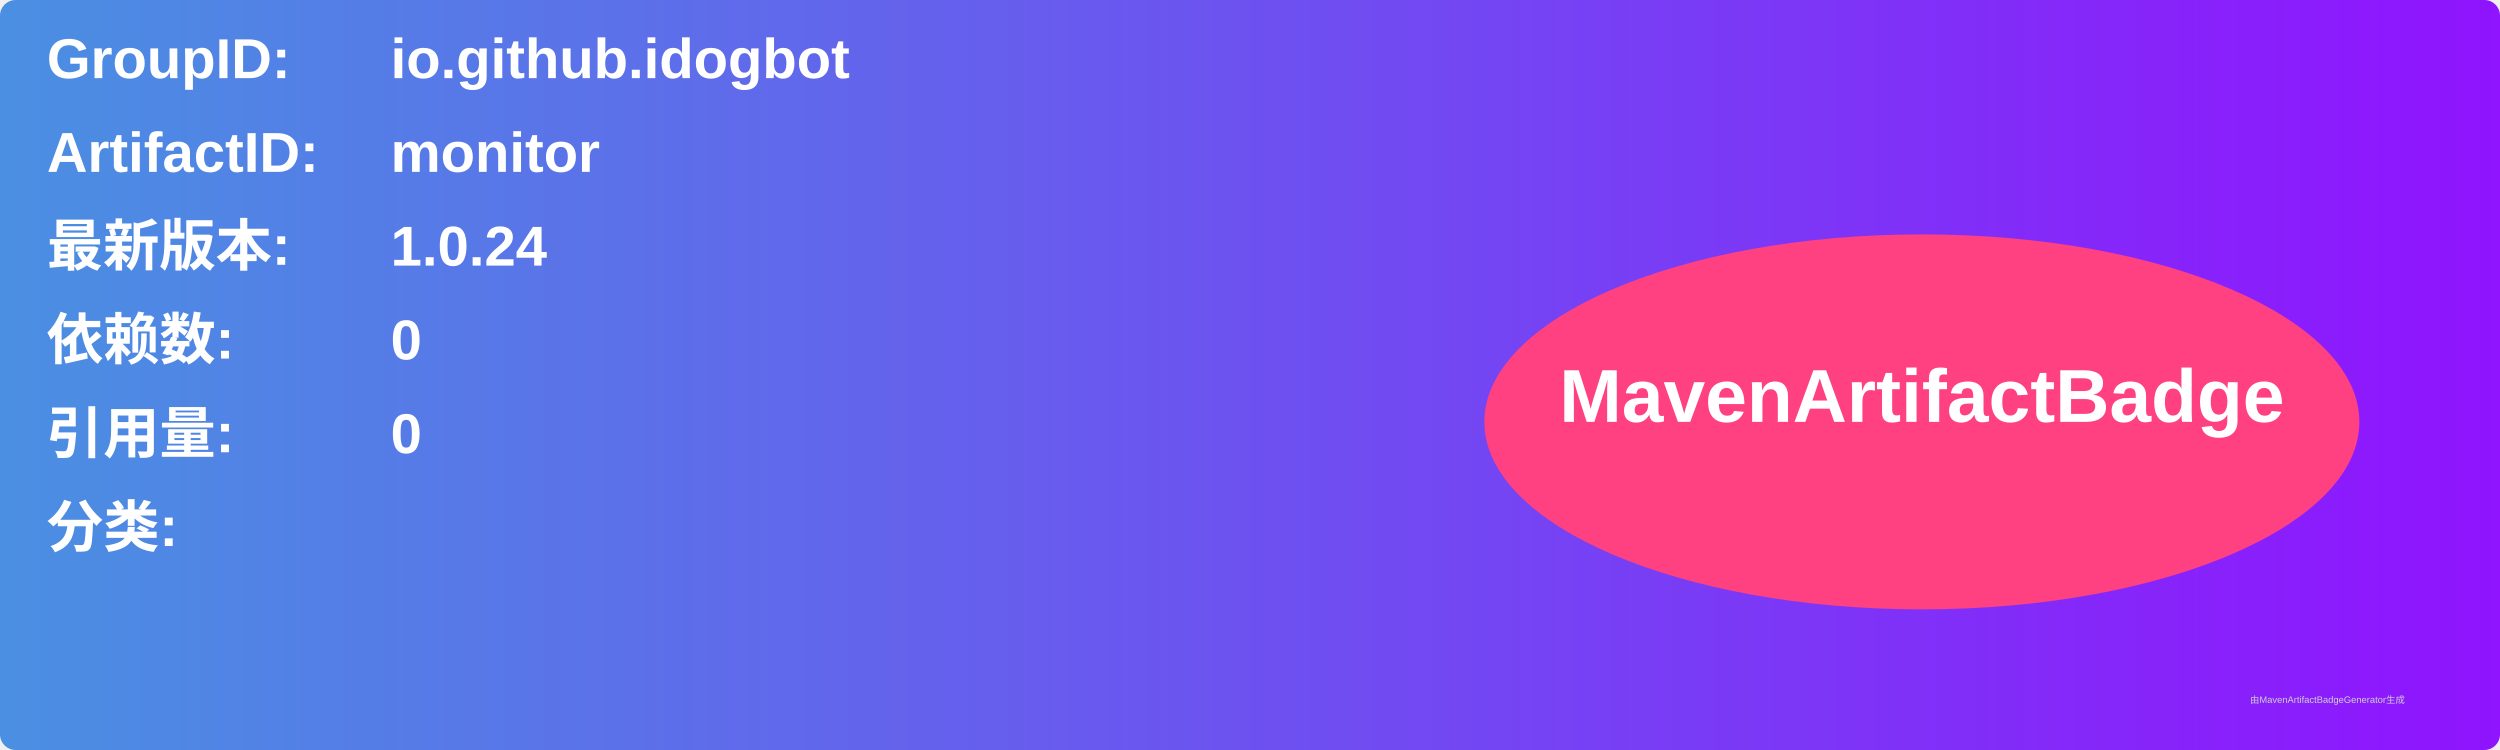
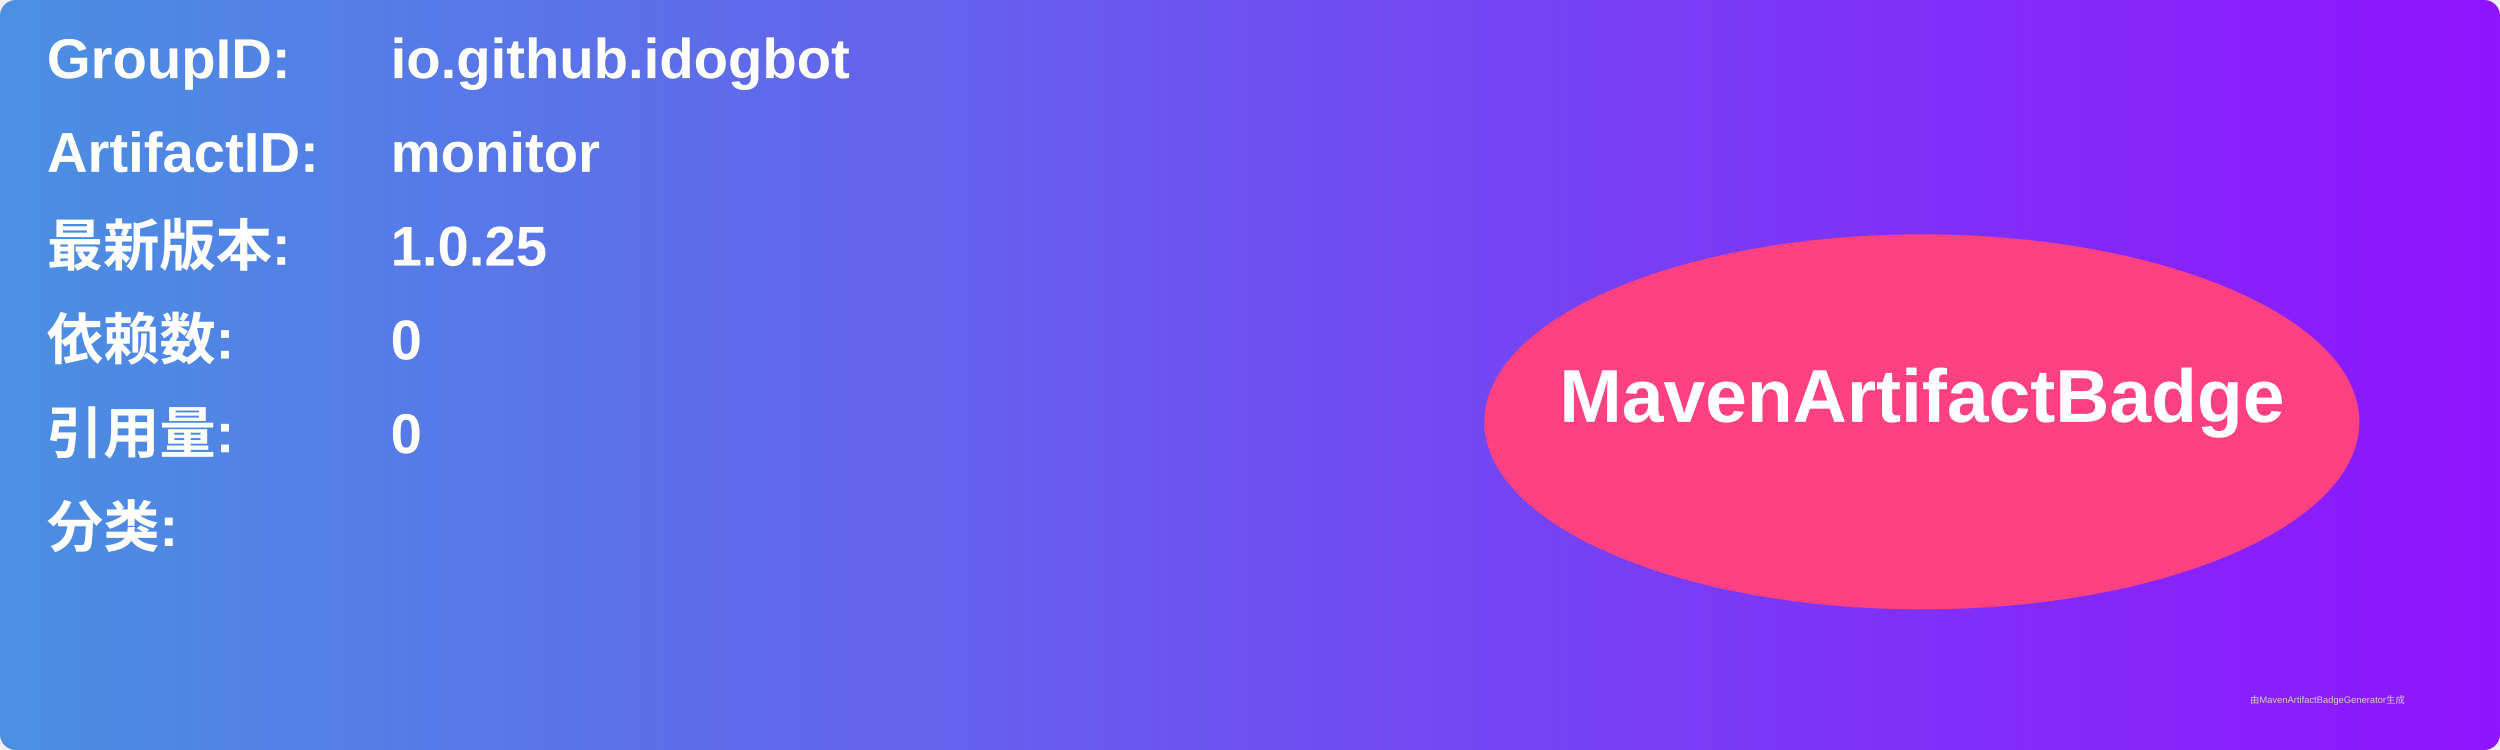
<svg xmlns="http://www.w3.org/2000/svg" width="800" height="240" viewBox="0 0 800 240">
  <linearGradient id="grad" x1="0%" y1="0%" x2="100%" y2="0%">
    <stop offset="0%" stop-color="#4a90e2" />
    <stop offset="100%" stop-color="#9013fe" />
  </linearGradient>
  <rect width="100%" height="100%" rx="5" ry="5" fill="url(#grad)" />
  <g transform="translate(15, 15)">
    <text x="0" y="10" font-family="Arial" font-size="18" fill="white" font-weight="bold" width="260">GroupID:</text>
    <text x="110" y="10" font-family="Arial" font-size="18" fill="white" font-weight="bold" width="460">io.github.idogbot</text>
    <text x="0" y="40" font-family="Arial" font-size="18" fill="white" font-weight="bold" width="260">ArtifactID:</text>
    <text x="110" y="40" font-family="Arial" font-size="18" fill="white" font-weight="bold" width="460">monitor</text>
    <text x="0" y="70" font-family="Arial" font-size="18" fill="white" font-weight="bold">最新版本:</text>
    <text x="110" y="70" font-family="Arial" font-size="18" fill="white" font-weight="bold">
-       <tspan font-weight="bold">1.0.24</tspan>
+       <tspan font-weight="bold">1.0.25</tspan>
    </text>
    <text x="0" y="100" font-family="Arial" font-size="18" fill="white" font-weight="bold">依赖数: </text>
    <text x="110" y="100" font-family="Arial" font-size="18" fill="white">
      <tspan font-weight="bold">0</tspan>
    </text>
    <text x="0" y="130" font-family="Arial" font-size="18" fill="white" font-weight="bold">引用量: </text>
    <text x="110" y="130" font-family="Arial" font-size="18" fill="white">
      <tspan font-weight="bold">0</tspan>
    </text>
    <text x="0" y="160" font-family="Arial" font-size="18" fill="white" font-weight="bold">分类:</text>
    <text x="10" y="190" font-family="Arial" font-size="10" fill="white">
      <tspan font-weight="bold" />
    </text>
    <ellipse cx="600" cy="120" rx="140" ry="60" fill="#ff4081" />
    <text x="600" y="120" text-anchor="middle" font-family="Arial" font-size="24" fill="white" font-weight="bold">MavenArtifactBadge</text>
  </g>
  <text x="720" y="225" font-family="Arial" font-size="3" fill="#d0d0d0">由MavenArtifactBadgeGenerator生成</text>
</svg>
